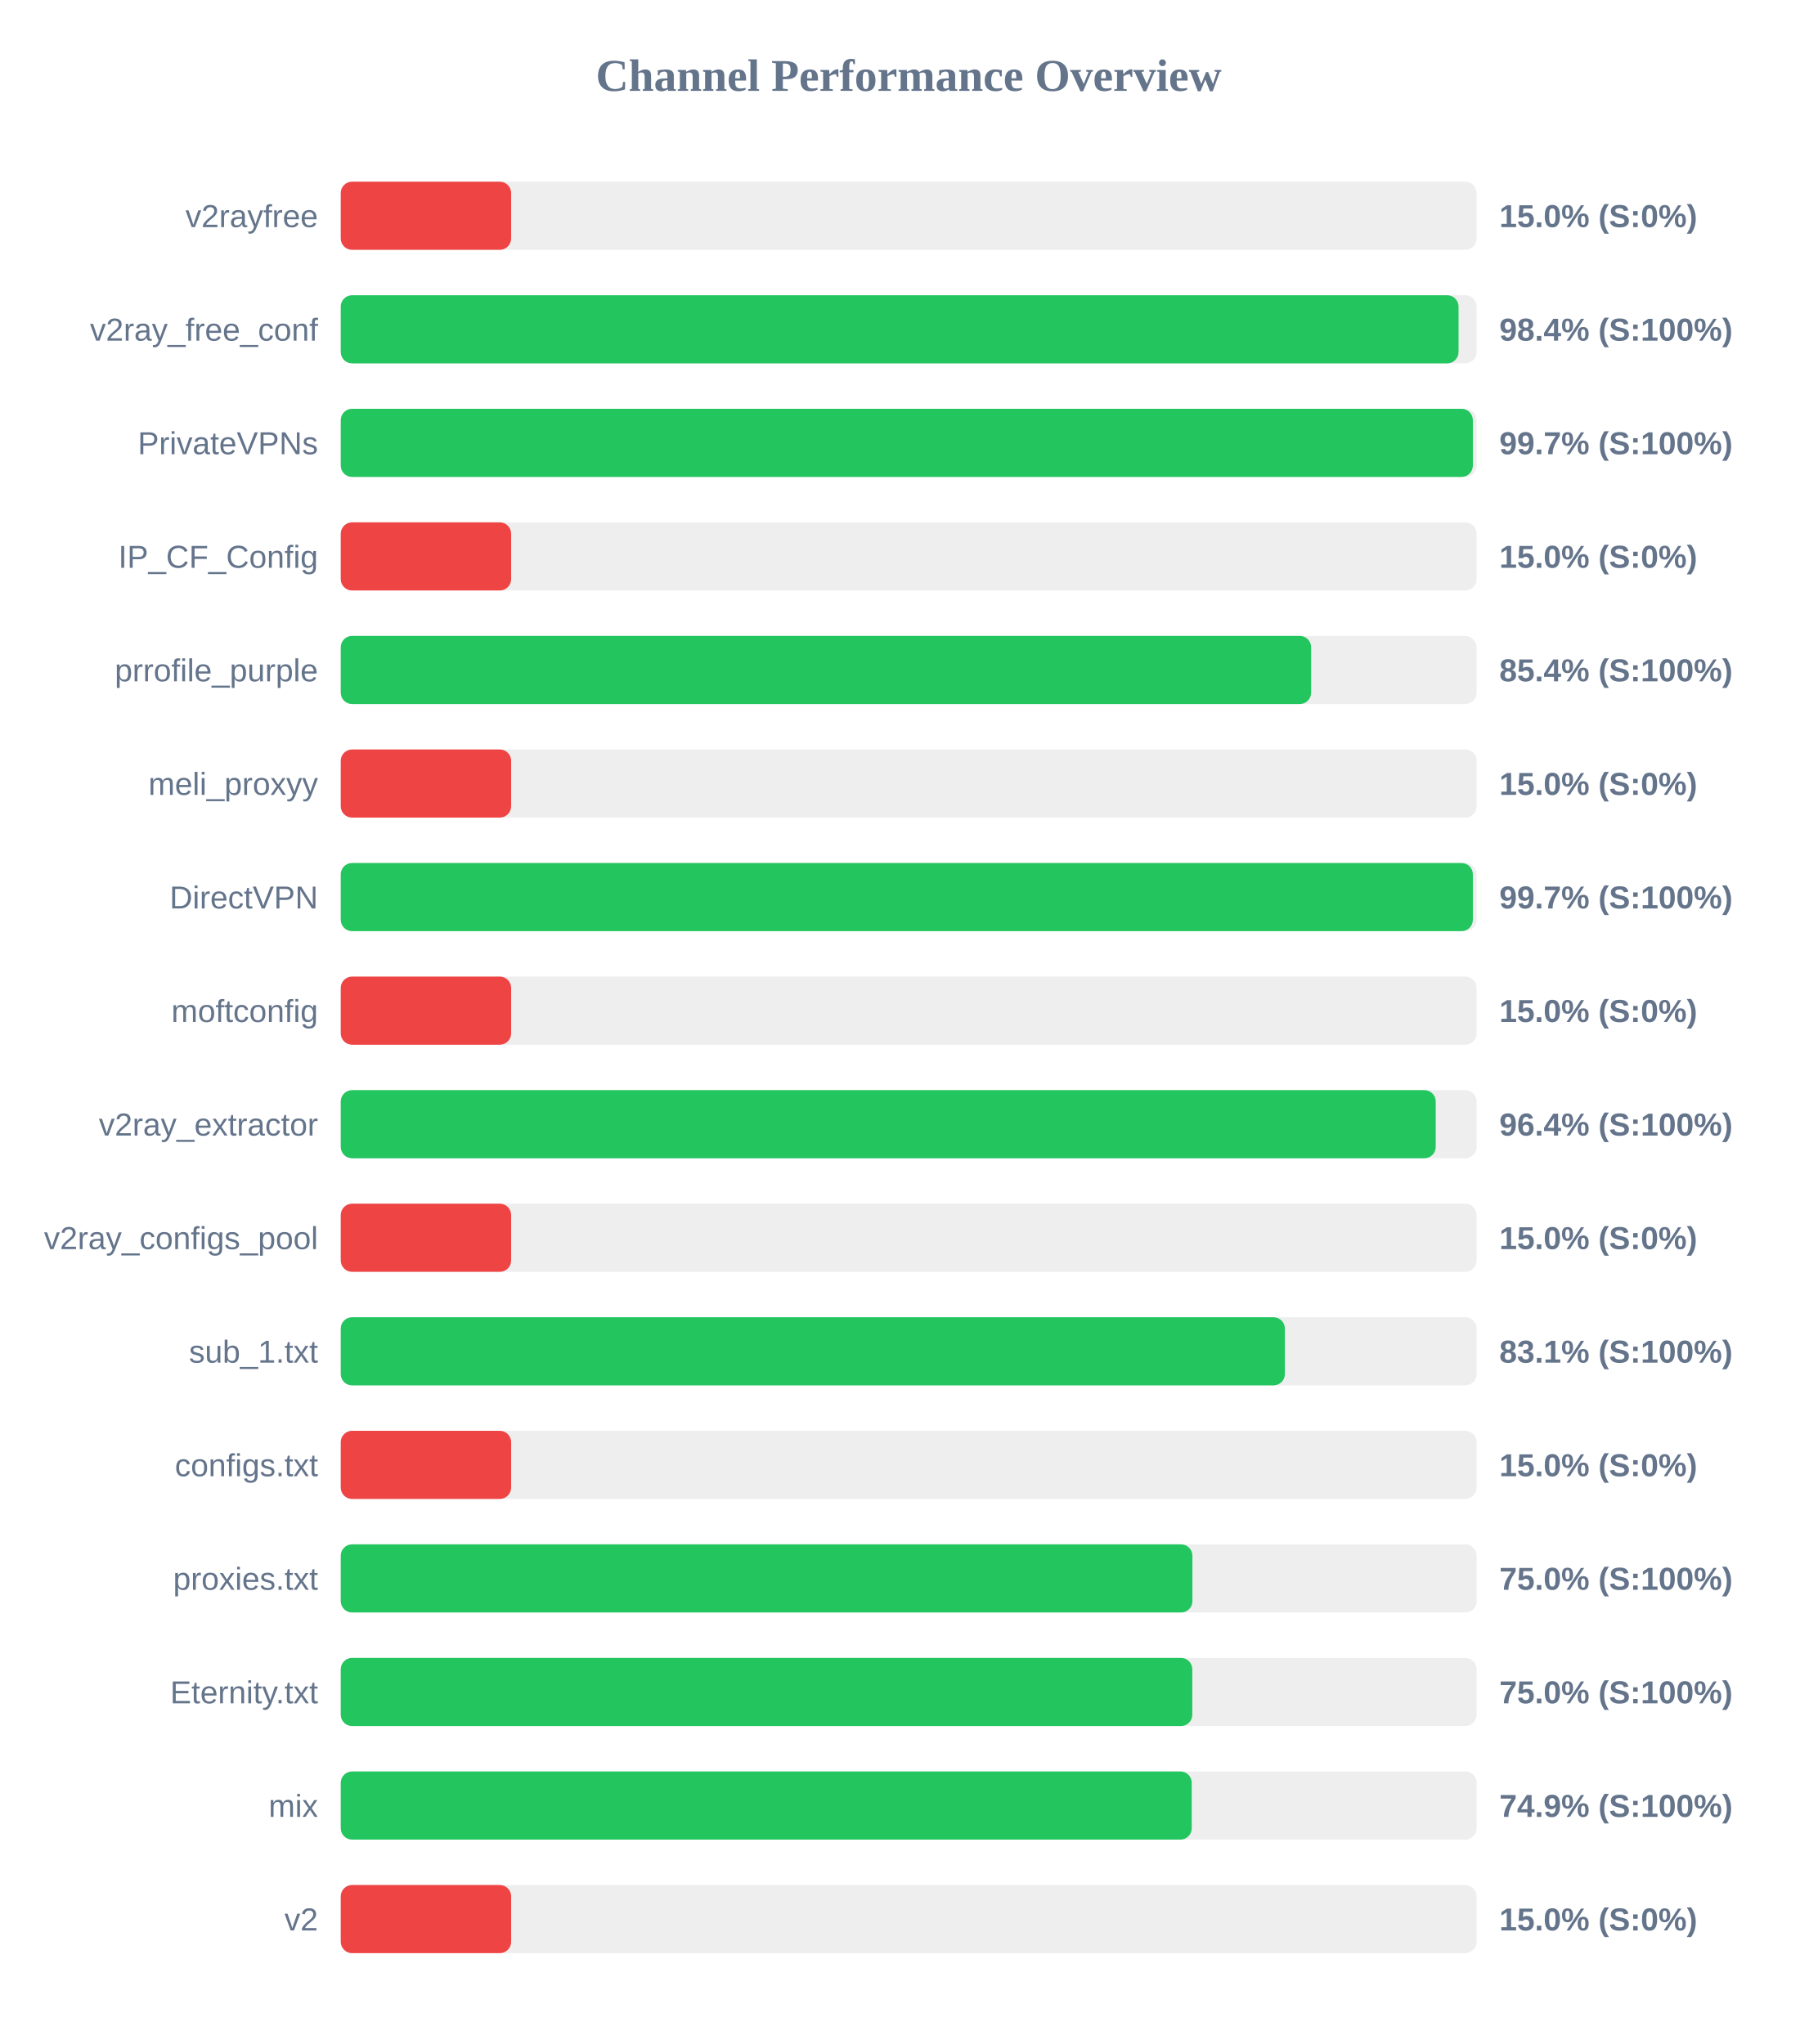
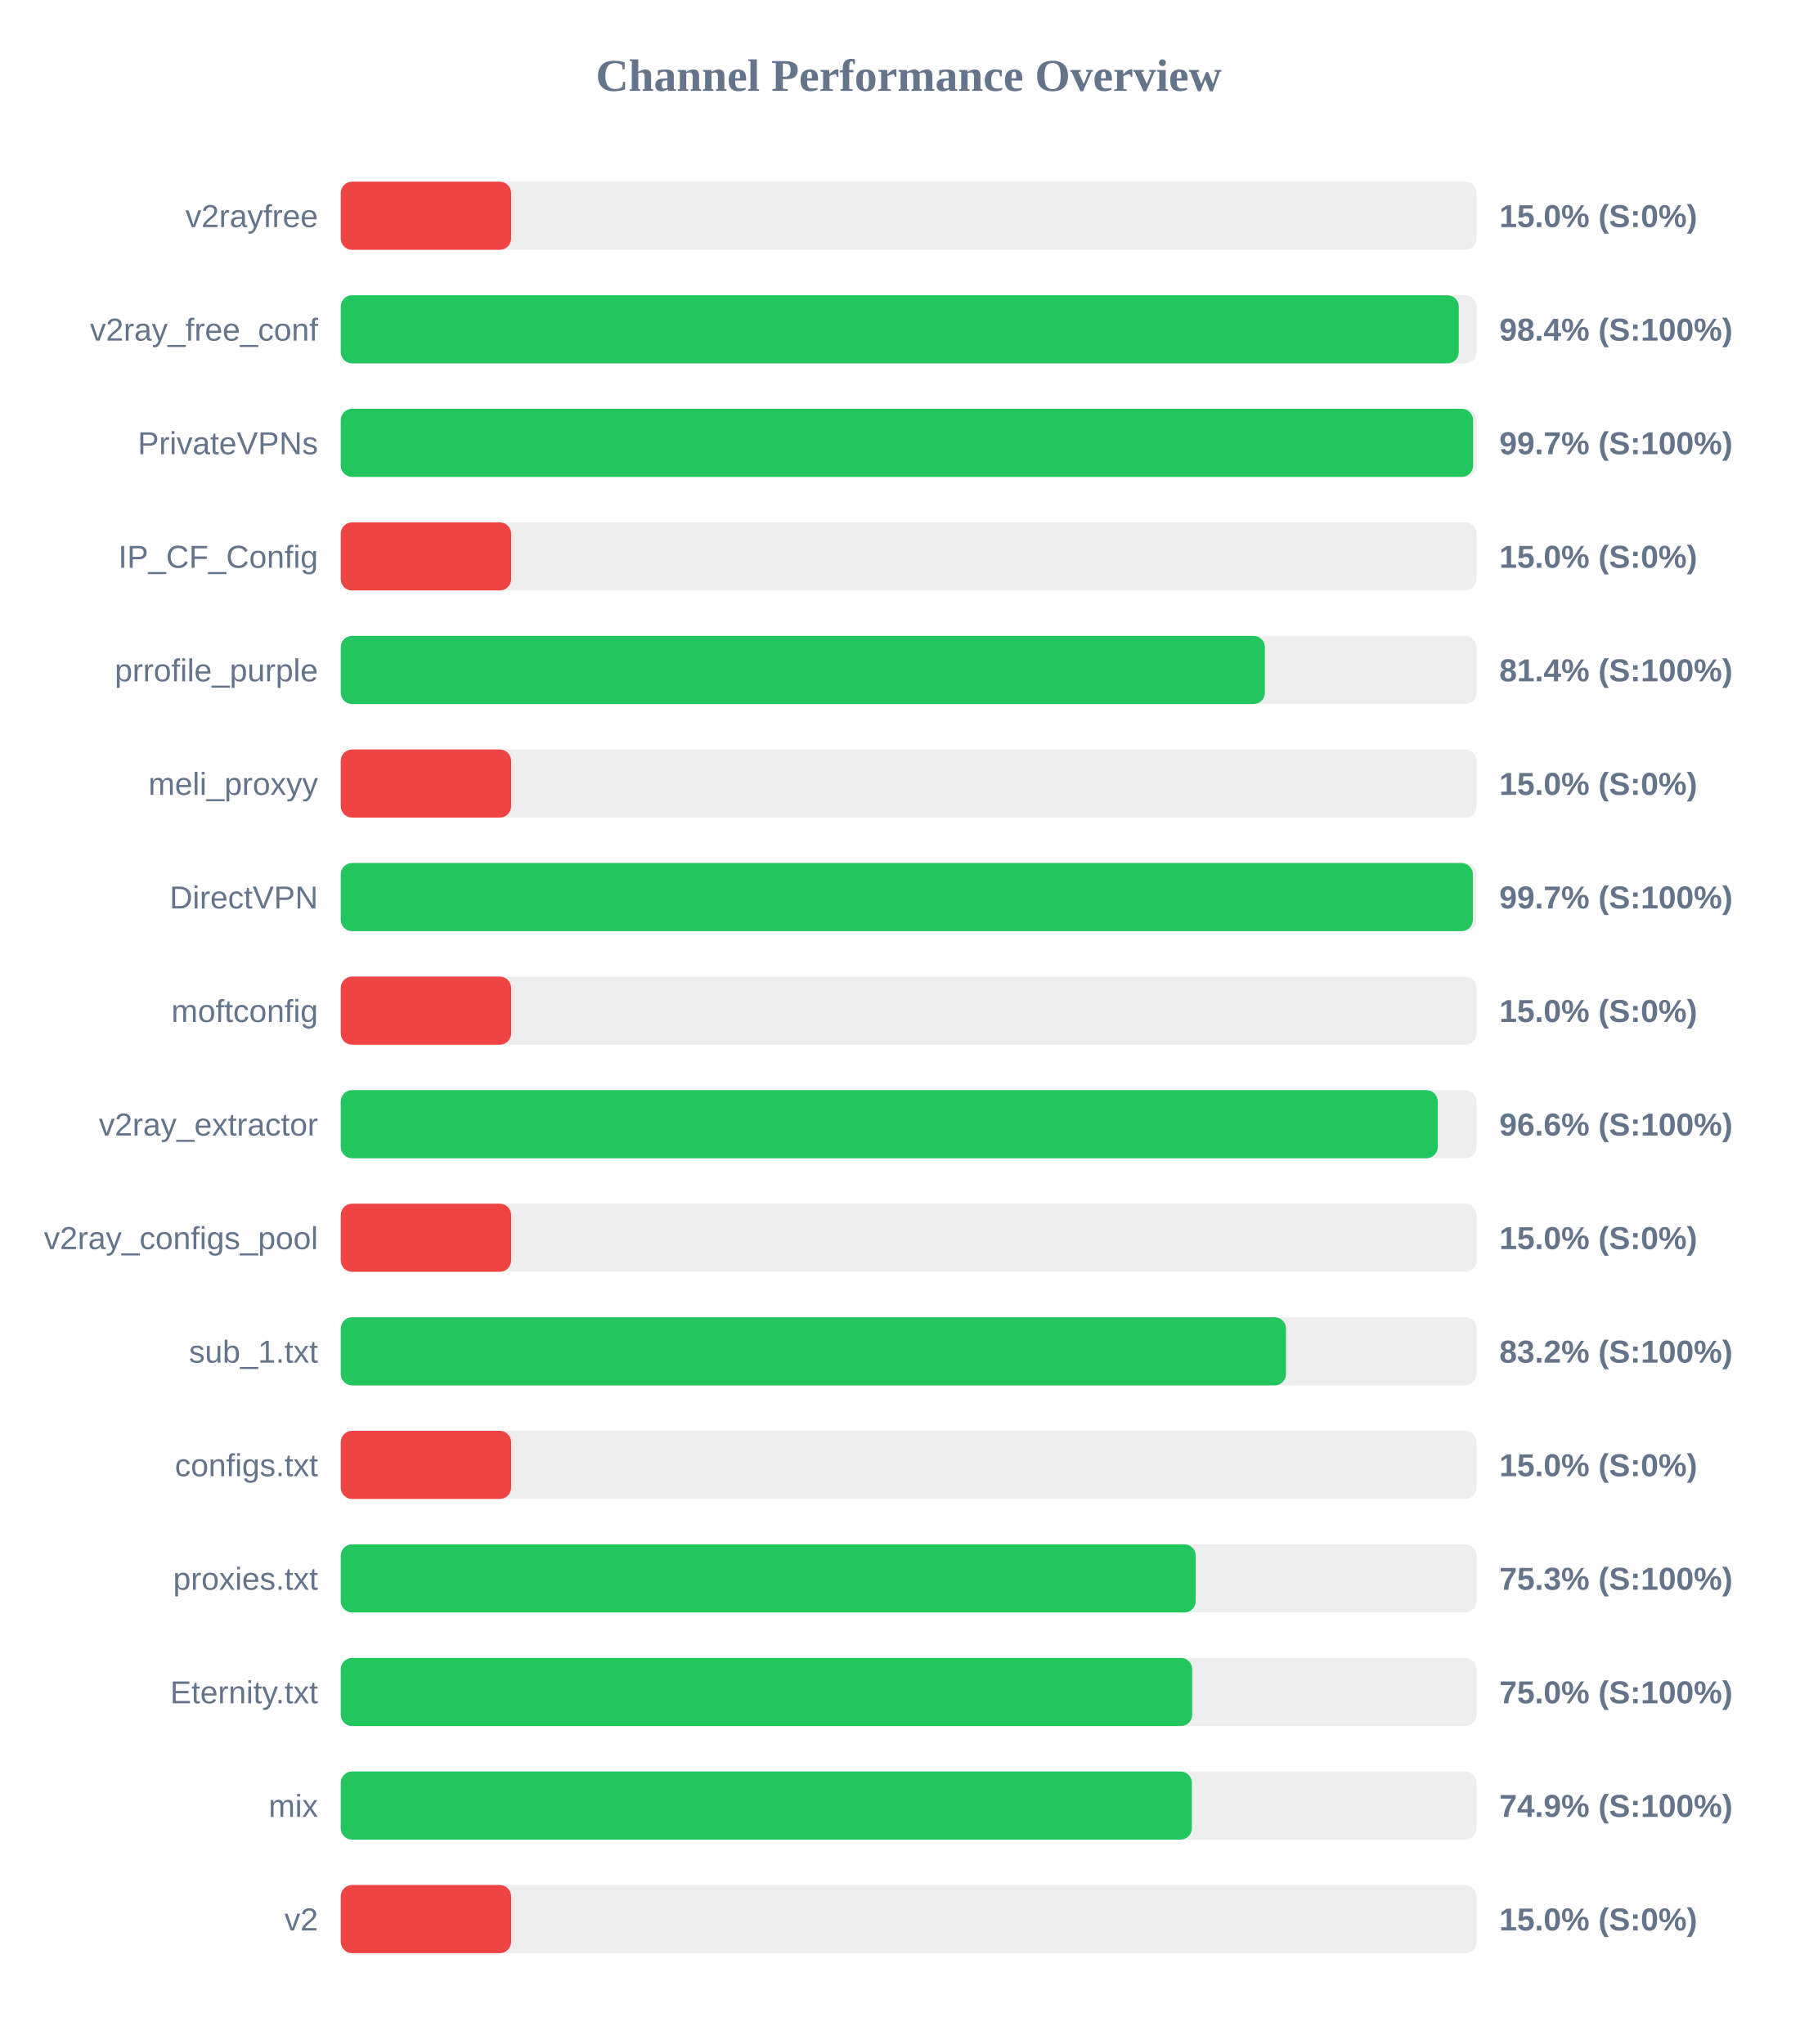
<svg xmlns="http://www.w3.org/2000/svg" width="800" height="900" version="1.1">
  <style>
        .row { font: 14px Arial; fill: #64748b; }
        .score { font: bold 14px Arial; fill: #64748b; }
    </style>
  <text x="400" y="40" text-anchor="middle" font-size="20px" font-weight="bold" fill="#64748b">Channel Performance Overview</text>
  <rect x="150" y="80" width="500" height="30" fill="#eee" rx="5" />
  <rect x="150" y="80" width="75.0" height="30" fill="#ef4444" rx="5" />
  <text x="140" y="100" text-anchor="end" class="row">v2rayfree</text>
  <text x="660" y="100" text-anchor="start" class="score">15.0% (S:0%)</text>
  <rect x="150" y="130" width="500" height="30" fill="#eee" rx="5" />
-   <rect x="150" y="130" width="492.05" height="30" fill="#22c55e" rx="5" />
+   <rect x="150" y="130" width="492.15" height="30" fill="#22c55e" rx="5" />
  <text x="140" y="150" text-anchor="end" class="row">v2ray_free_conf</text>
  <text x="660" y="150" text-anchor="start" class="score">98.4% (S:100%)</text>
  <rect x="150" y="180" width="500" height="30" fill="#eee" rx="5" />
-   <rect x="150" y="180" width="498.35" height="30" fill="#22c55e" rx="5" />
+   <rect x="150" y="180" width="498.45" height="30" fill="#22c55e" rx="5" />
  <text x="140" y="200" text-anchor="end" class="row">PrivateVPNs</text>
  <text x="660" y="200" text-anchor="start" class="score">99.7% (S:100%)</text>
  <rect x="150" y="230" width="500" height="30" fill="#eee" rx="5" />
  <rect x="150" y="230" width="75.0" height="30" fill="#ef4444" rx="5" />
  <text x="140" y="250" text-anchor="end" class="row">IP_CF_Config</text>
  <text x="660" y="250" text-anchor="start" class="score">15.0% (S:0%)</text>
  <rect x="150" y="280" width="500" height="30" fill="#eee" rx="5" />
-   <rect x="150" y="280" width="427.15" height="30" fill="#22c55e" rx="5" />
+   <rect x="150" y="280" width="406.8" height="30" fill="#22c55e" rx="5" />
  <text x="140" y="300" text-anchor="end" class="row">prrofile_purple</text>
-   <text x="660" y="300" text-anchor="start" class="score">85.4% (S:100%)</text>
+   <text x="660" y="300" text-anchor="start" class="score">81.4% (S:100%)</text>
  <rect x="150" y="330" width="500" height="30" fill="#eee" rx="5" />
  <rect x="150" y="330" width="75.0" height="30" fill="#ef4444" rx="5" />
  <text x="140" y="350" text-anchor="end" class="row">meli_proxyy</text>
  <text x="660" y="350" text-anchor="start" class="score">15.0% (S:0%)</text>
  <rect x="150" y="380" width="500" height="30" fill="#eee" rx="5" />
  <rect x="150" y="380" width="498.35" height="30" fill="#22c55e" rx="5" />
  <text x="140" y="400" text-anchor="end" class="row">DirectVPN</text>
  <text x="660" y="400" text-anchor="start" class="score">99.7% (S:100%)</text>
  <rect x="150" y="430" width="500" height="30" fill="#eee" rx="5" />
  <rect x="150" y="430" width="75.0" height="30" fill="#ef4444" rx="5" />
  <text x="140" y="450" text-anchor="end" class="row">moftconfig</text>
  <text x="660" y="450" text-anchor="start" class="score">15.0% (S:0%)</text>
  <rect x="150" y="480" width="500" height="30" fill="#eee" rx="5" />
-   <rect x="150" y="480" width="482.0" height="30" fill="#22c55e" rx="5" />
+   <rect x="150" y="480" width="482.9" height="30" fill="#22c55e" rx="5" />
  <text x="140" y="500" text-anchor="end" class="row">v2ray_extractor</text>
-   <text x="660" y="500" text-anchor="start" class="score">96.4% (S:100%)</text>
+   <text x="660" y="500" text-anchor="start" class="score">96.6% (S:100%)</text>
  <rect x="150" y="530" width="500" height="30" fill="#eee" rx="5" />
  <rect x="150" y="530" width="75.0" height="30" fill="#ef4444" rx="5" />
  <text x="140" y="550" text-anchor="end" class="row">v2ray_configs_pool</text>
  <text x="660" y="550" text-anchor="start" class="score">15.0% (S:0%)</text>
  <rect x="150" y="580" width="500" height="30" fill="#eee" rx="5" />
-   <rect x="150" y="580" width="415.6" height="30" fill="#22c55e" rx="5" />
+   <rect x="150" y="580" width="416.1" height="30" fill="#22c55e" rx="5" />
  <text x="140" y="600" text-anchor="end" class="row">sub_1.txt</text>
-   <text x="660" y="600" text-anchor="start" class="score">83.1% (S:100%)</text>
+   <text x="660" y="600" text-anchor="start" class="score">83.2% (S:100%)</text>
  <rect x="150" y="630" width="500" height="30" fill="#eee" rx="5" />
  <rect x="150" y="630" width="75.0" height="30" fill="#ef4444" rx="5" />
  <text x="140" y="650" text-anchor="end" class="row">configs.txt</text>
  <text x="660" y="650" text-anchor="start" class="score">15.0% (S:0%)</text>
  <rect x="150" y="680" width="500" height="30" fill="#eee" rx="5" />
-   <rect x="150" y="680" width="374.9" height="30" fill="#22c55e" rx="5" />
+   <rect x="150" y="680" width="376.35" height="30" fill="#22c55e" rx="5" />
  <text x="140" y="700" text-anchor="end" class="row">proxies.txt</text>
-   <text x="660" y="700" text-anchor="start" class="score">75.0% (S:100%)</text>
+   <text x="660" y="700" text-anchor="start" class="score">75.3% (S:100%)</text>
  <rect x="150" y="730" width="500" height="30" fill="#eee" rx="5" />
-   <rect x="150" y="730" width="374.85" height="30" fill="#22c55e" rx="5" />
+   <rect x="150" y="730" width="374.8" height="30" fill="#22c55e" rx="5" />
  <text x="140" y="750" text-anchor="end" class="row">Eternity.txt</text>
  <text x="660" y="750" text-anchor="start" class="score">75.0% (S:100%)</text>
  <rect x="150" y="780" width="500" height="30" fill="#eee" rx="5" />
-   <rect x="150" y="780" width="374.6" height="30" fill="#22c55e" rx="5" />
+   <rect x="150" y="780" width="374.65" height="30" fill="#22c55e" rx="5" />
  <text x="140" y="800" text-anchor="end" class="row">mix</text>
  <text x="660" y="800" text-anchor="start" class="score">74.9% (S:100%)</text>
  <rect x="150" y="830" width="500" height="30" fill="#eee" rx="5" />
  <rect x="150" y="830" width="75.0" height="30" fill="#ef4444" rx="5" />
  <text x="140" y="850" text-anchor="end" class="row">v2</text>
  <text x="660" y="850" text-anchor="start" class="score">15.0% (S:0%)</text>
</svg>
